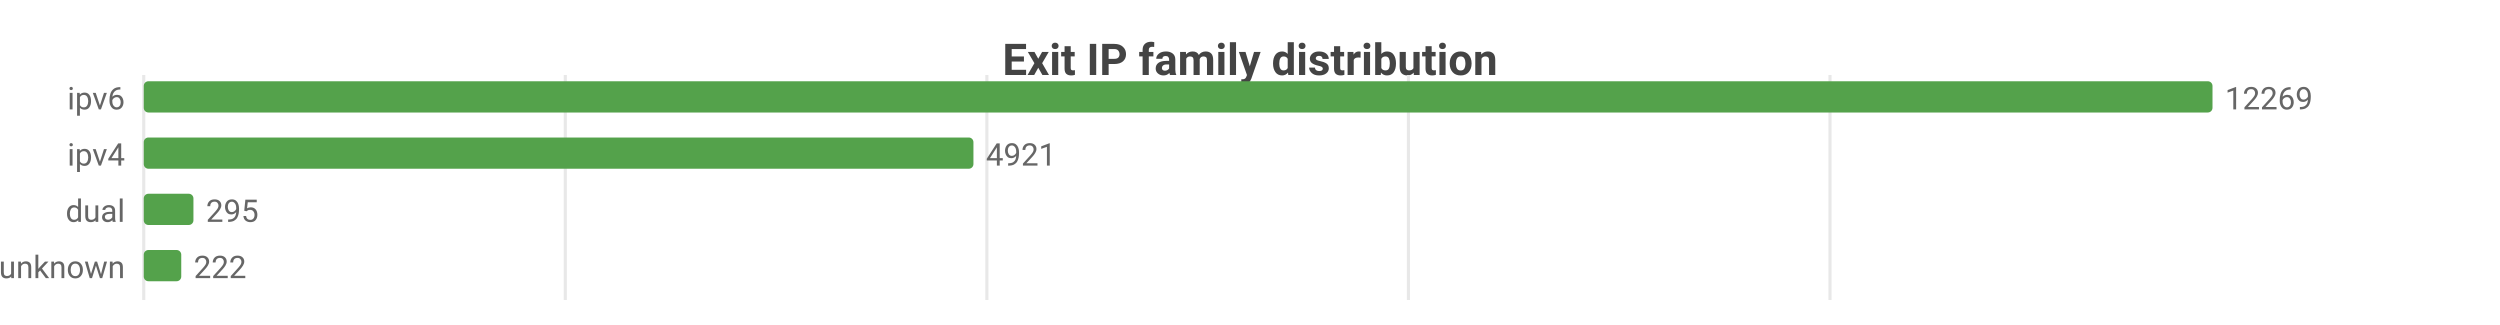
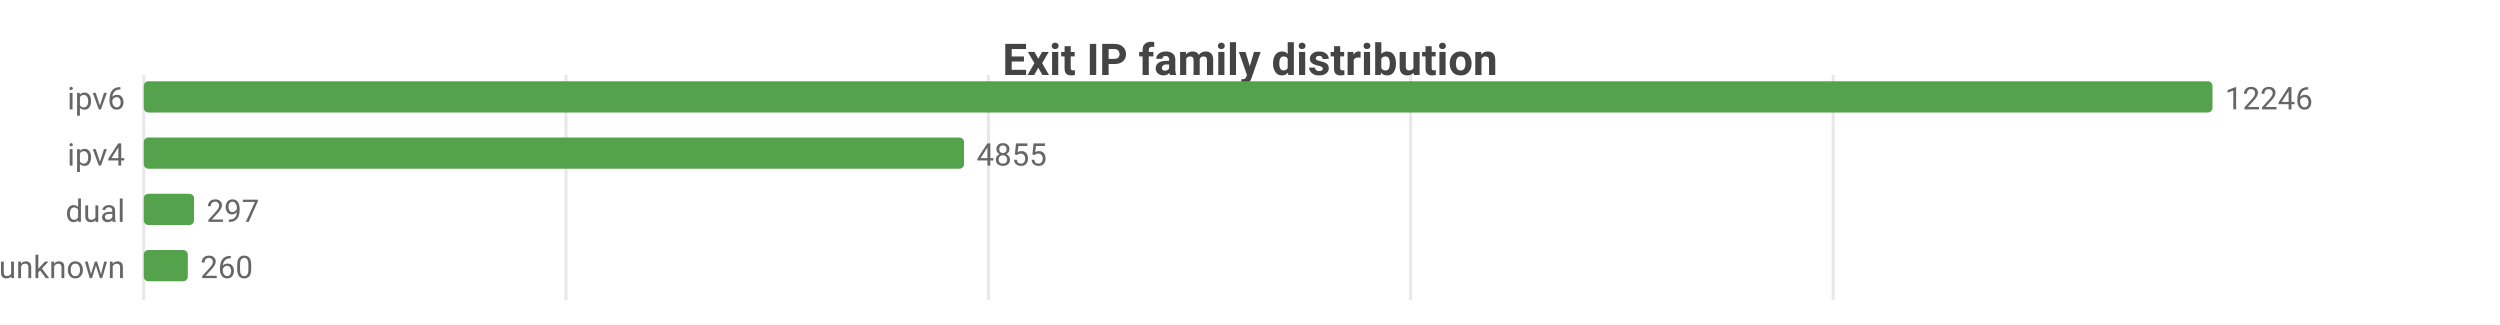
<svg xmlns="http://www.w3.org/2000/svg" width="800" height="104" viewBox="0 0 800 104">
  <rect width="800" height="104" fill="#ffffff" />
  <style>text{font-family:system-ui,-apple-system,'Segoe UI',Roboto,sans-serif}.g{stroke:#e8e8e8;stroke-width:1}.a{stroke:#999;stroke-width:1}.t{font-size:10px;fill:#666}.m{font-size:10px;text-anchor:middle;fill:#666}.e{font-size:10px;text-anchor:end;fill:#666}.l{font-size:11px;fill:#333}.tt{font-size:14px;font-weight:600;text-anchor:middle;fill:#444}.em{font-size:13px;text-anchor:middle;fill:#999}</style>
  <text class="tt" x="400.0" y="24">Exit IP family distribution</text>
  <line class="g" x1="46" y1="24" x2="46" y2="96" />
-   <line class="g" x1="180.9" y1="24" x2="180.9" y2="96" />
-   <line class="g" x1="315.8" y1="24" x2="315.8" y2="96" />
-   <line class="g" x1="450.7" y1="24" x2="450.7" y2="96" />
-   <line class="g" x1="585.6" y1="24" x2="585.6" y2="96" />
+   <line class="g" x1="181.1" y1="24" x2="181.1" y2="96" />
+   <line class="g" x1="316.3" y1="24" x2="316.3" y2="96" />
+   <line class="g" x1="451.4" y1="24" x2="451.4" y2="96" />
+   <line class="g" x1="586.6" y1="24" x2="586.6" y2="96" />
  <text class="e" x="40" y="35">ipv6</text>
  <rect x="46" y="26" width="662" height="10" fill="#54a24b" rx="1.5" />
-   <text class="t" x="712" y="35">12269</text>
+   <text class="t" x="712" y="35">12246</text>
  <text class="e" x="40" y="53">ipv4</text>
-   <rect x="46" y="44" width="265.5" height="10" fill="#54a24b" rx="1.5" />
-   <text class="t" x="315.5" y="53">4921</text>
+   <rect x="46" y="44" width="262.5" height="10" fill="#54a24b" rx="1.5" />
+   <text class="t" x="312.5" y="53">4855</text>
  <text class="e" x="40" y="71">dual</text>
-   <rect x="46" y="62" width="15.9" height="10" fill="#54a24b" rx="1.5" />
-   <text class="t" x="65.9" y="71">295</text>
+   <rect x="46" y="62" width="16.1" height="10" fill="#54a24b" rx="1.5" />
+   <text class="t" x="66.1" y="71">297</text>
  <text class="e" x="40" y="89">unknown</text>
-   <rect x="46" y="80" width="12.0" height="10" fill="#54a24b" rx="1.5" />
-   <text class="t" x="62.0" y="89">222</text>
+   <rect x="46" y="80" width="14.1" height="10" fill="#54a24b" rx="1.5" />
+   <text class="t" x="64.1" y="89">260</text>
</svg>
